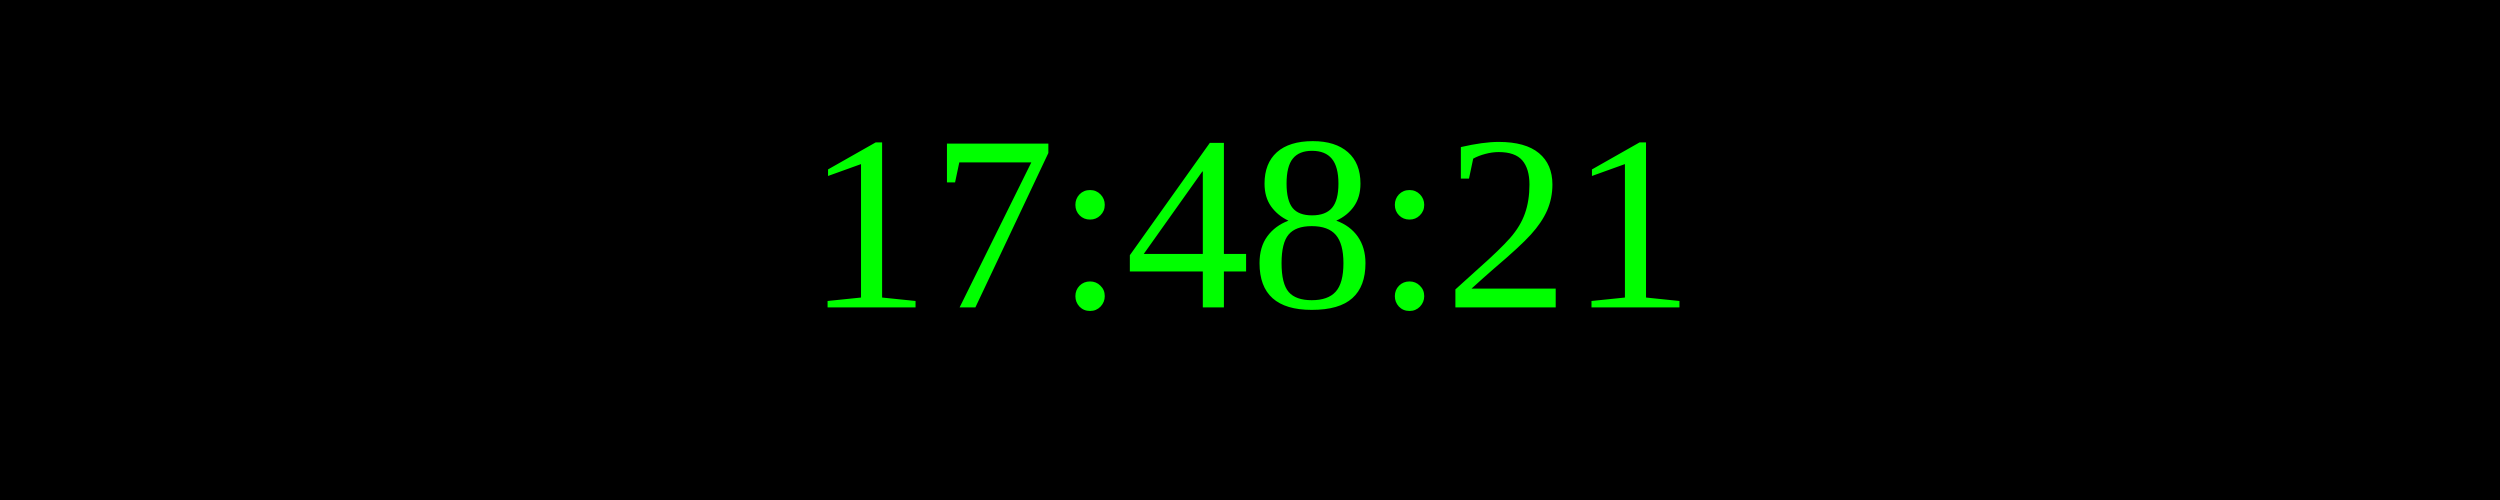
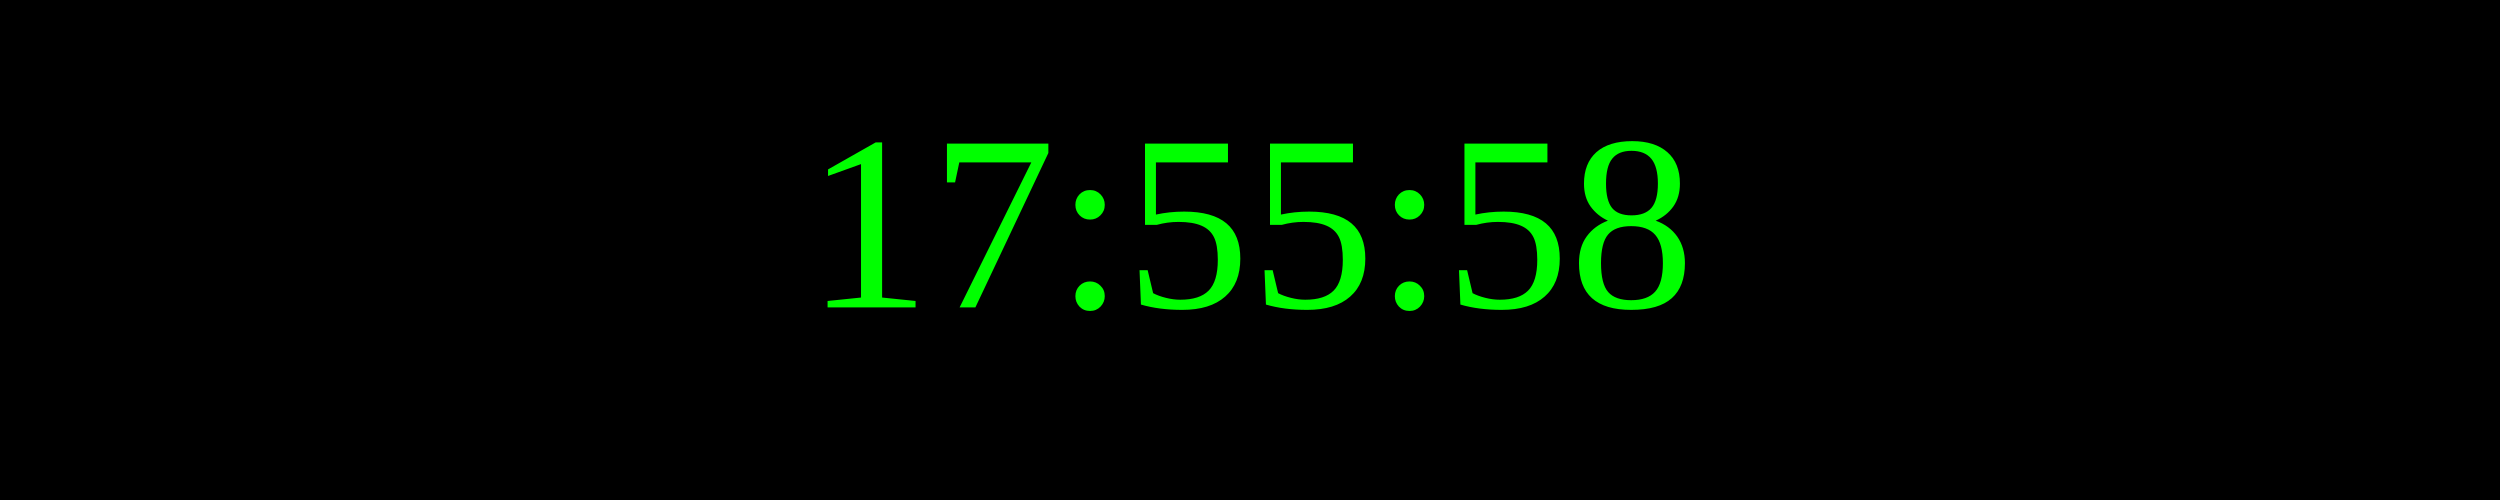
<svg xmlns="http://www.w3.org/2000/svg" width="250" height="50">
  <rect width="100%" height="100%" fill="black" />
  <text x="50%" y="50%" font-size="25" fill="lime" text-anchor="middle" dominant-baseline="middle">
- 17:48:21
+ 17:55:58
</text>
</svg>
